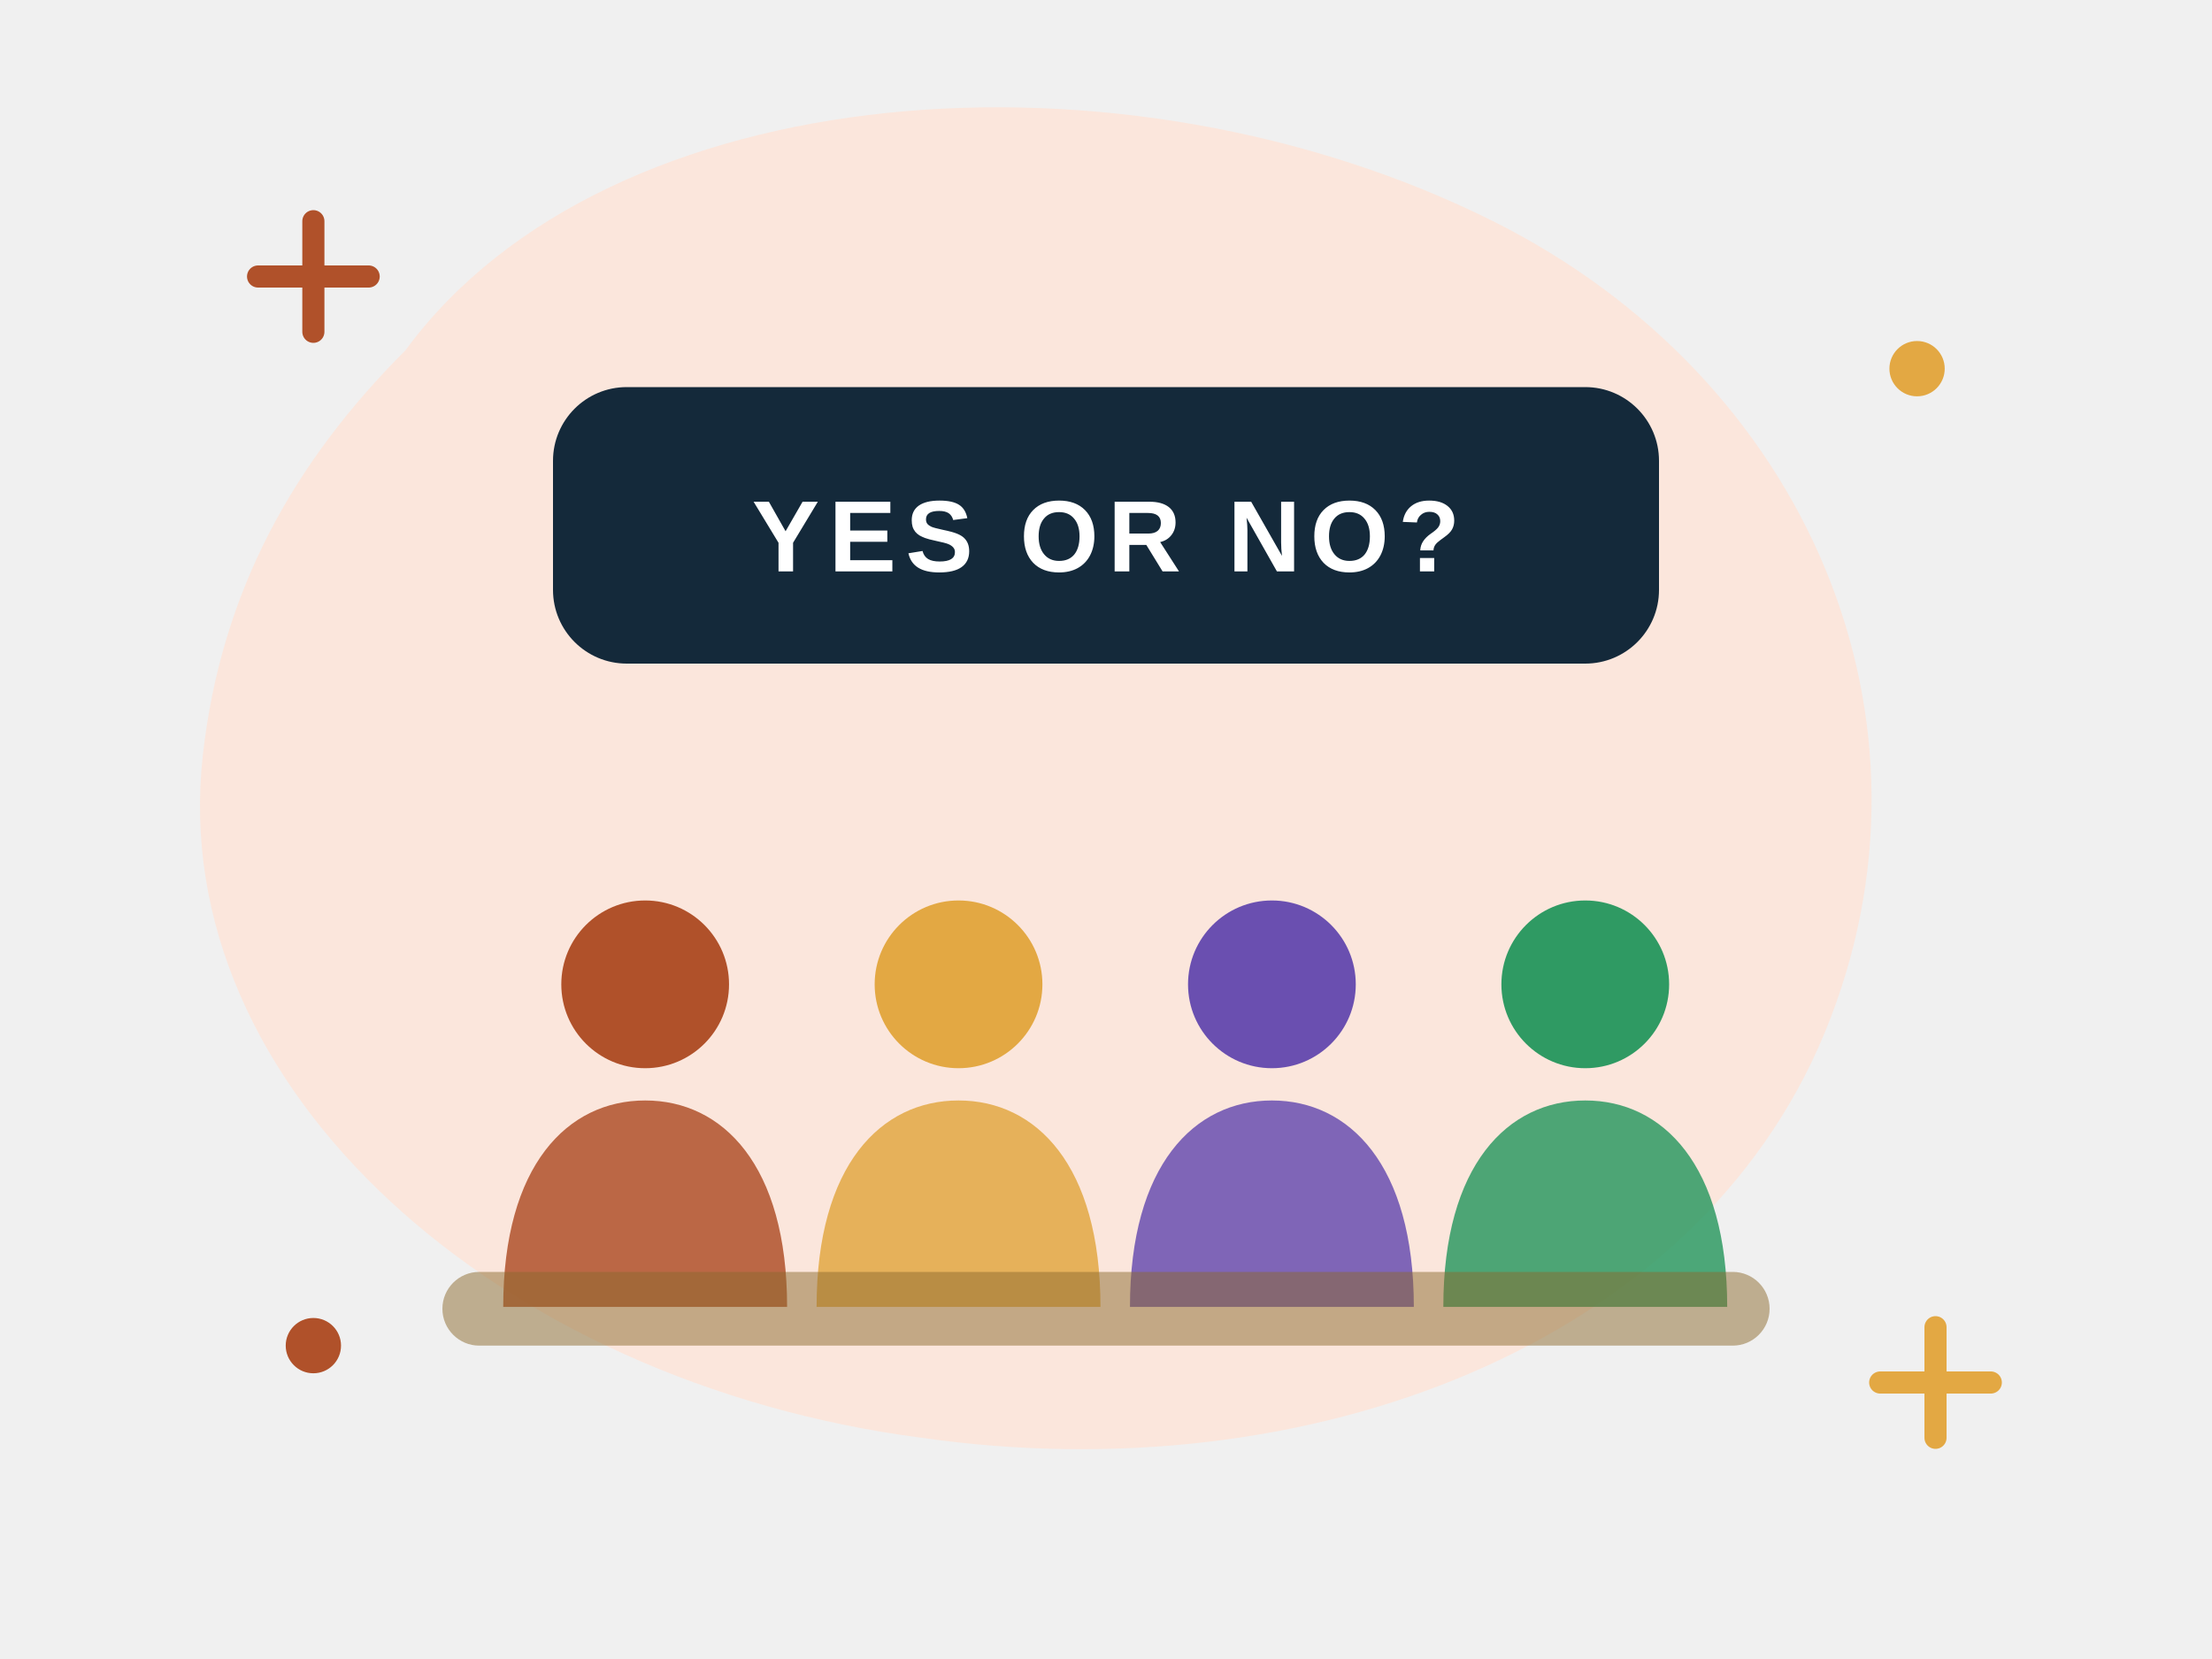
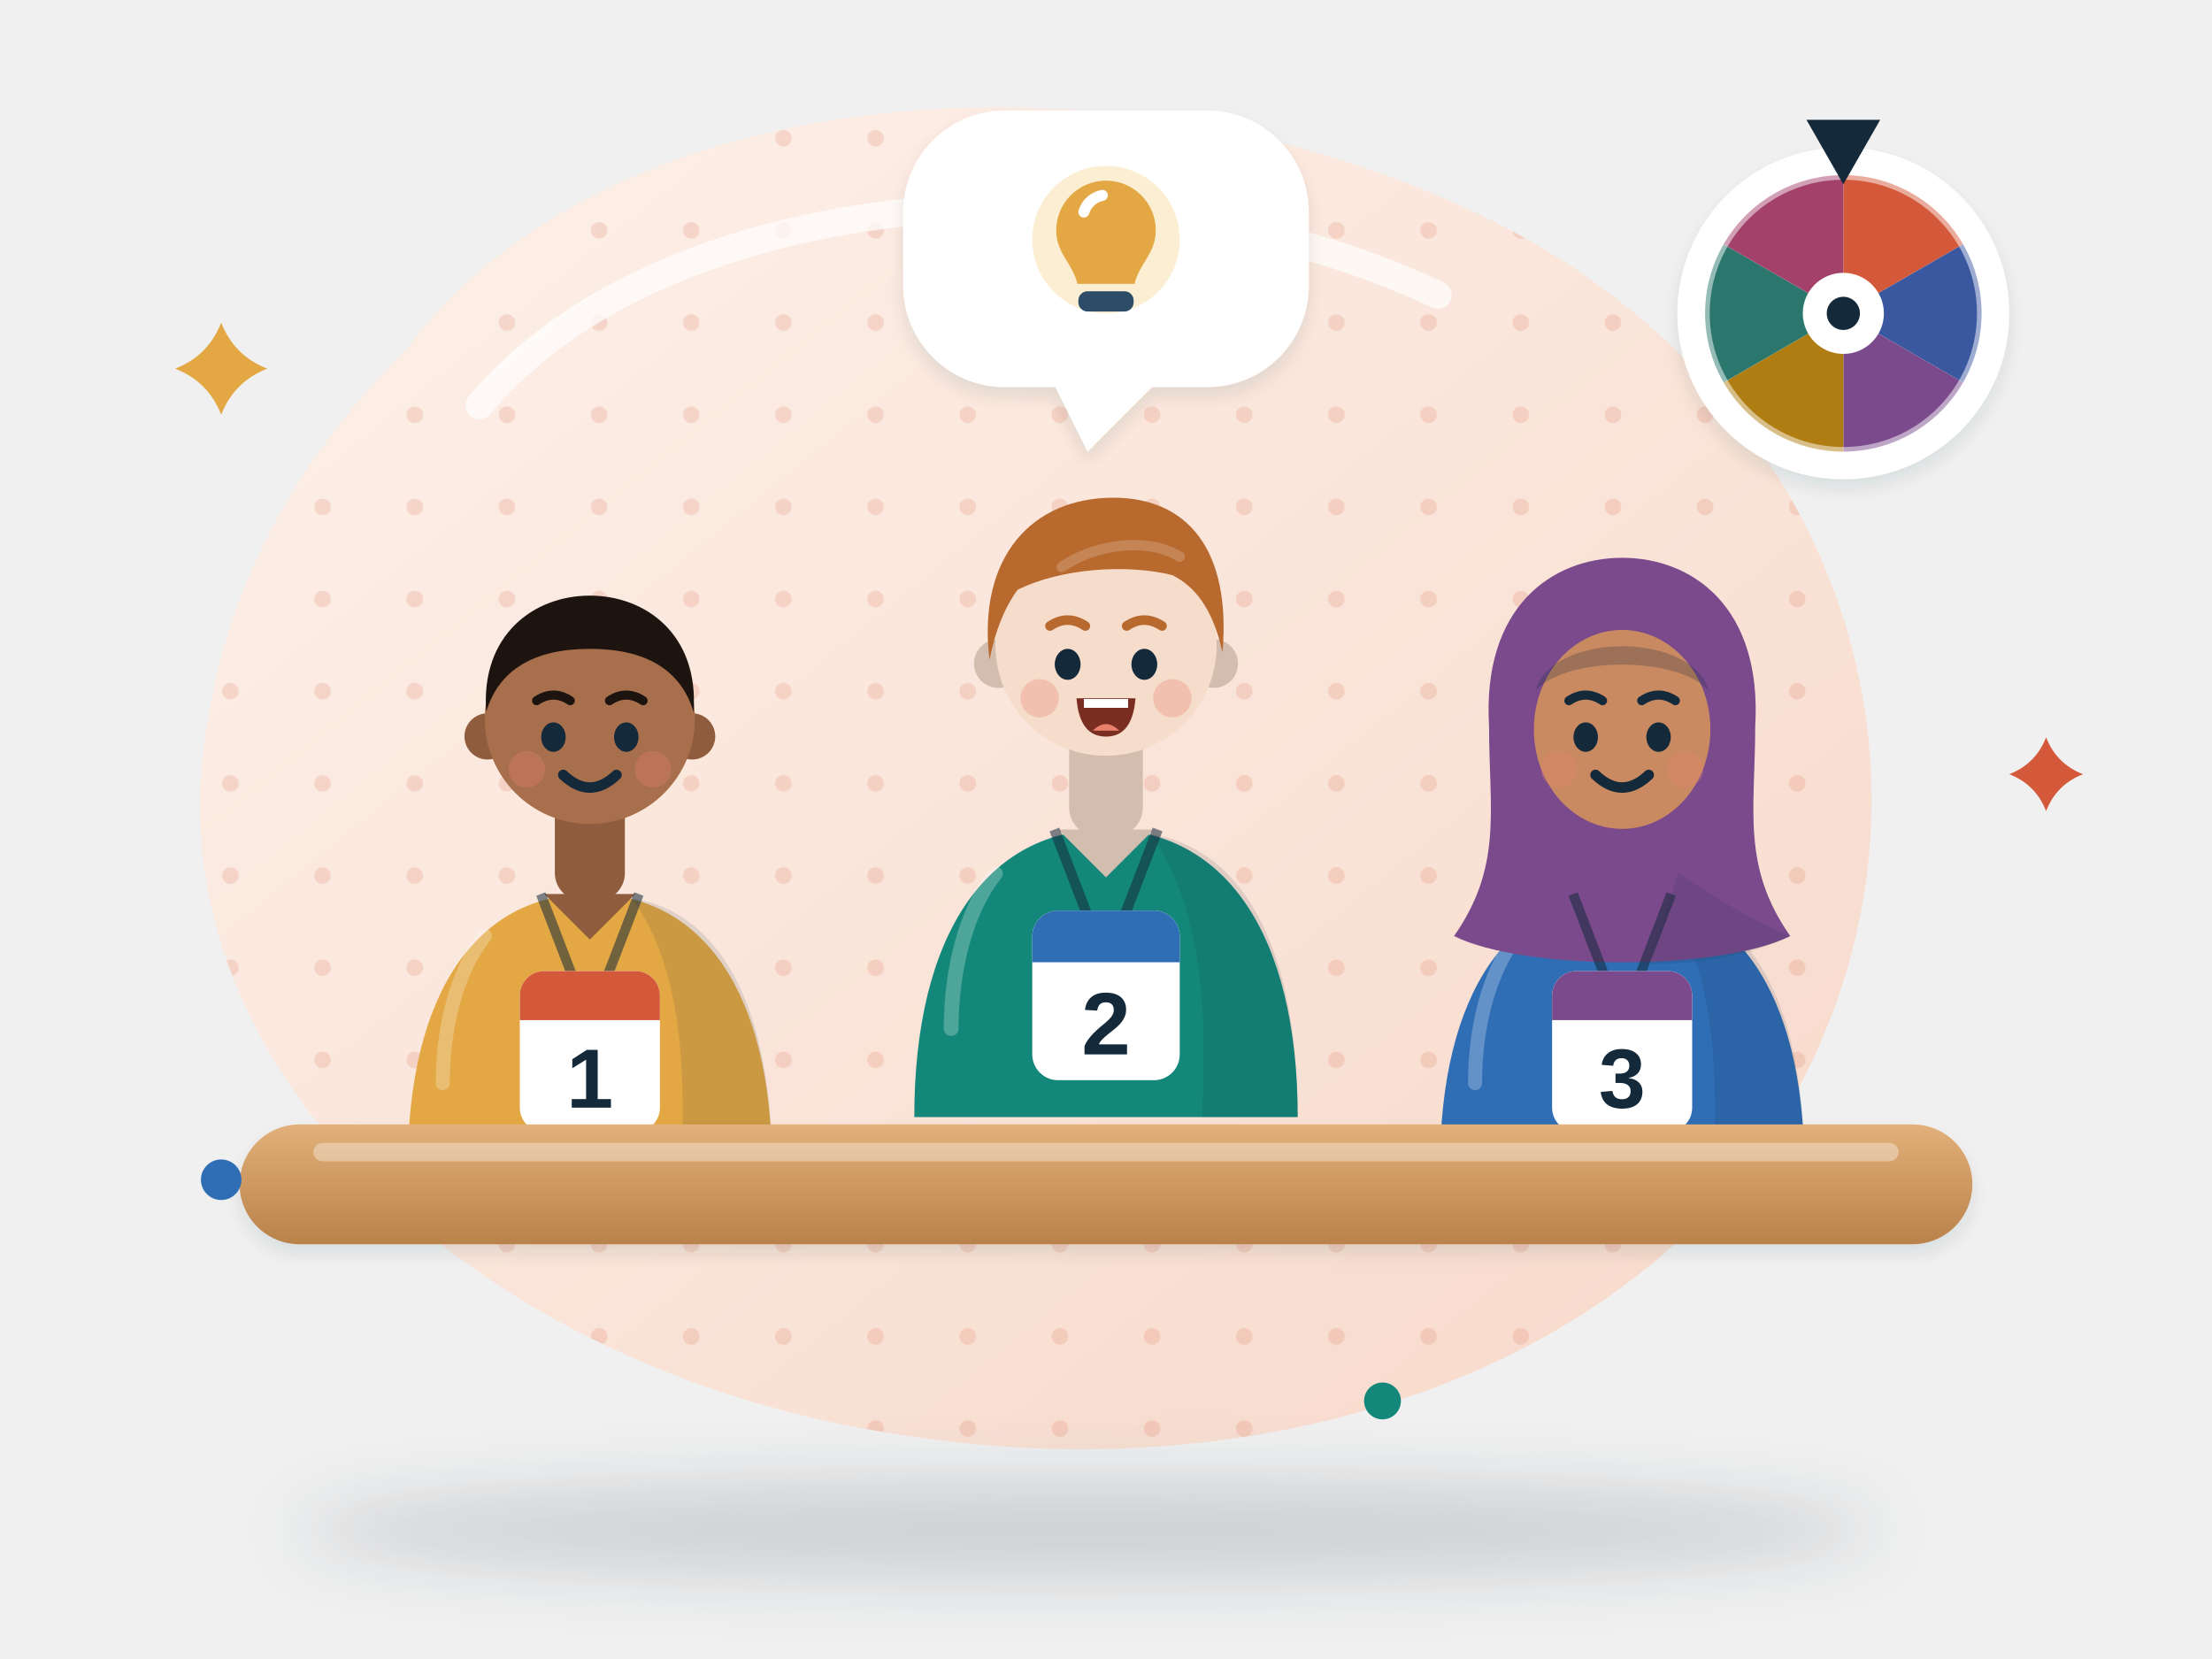
- <svg xmlns="http://www.w3.org/2000/svg" viewBox="0 0 240 180" fill="none" role="img" aria-label="A role-play">
-   <style>.fl{animation:fl 5s ease-in-out infinite;transform-box:fill-box;transform-origin:center}.f2{animation-delay:-1.7s}.f3{animation-delay:-3.3s}
- .tw{animation:tw 2.8s ease-in-out infinite;transform-box:fill-box;transform-origin:center}.t2{animation-delay:-1.4s}
- .sp{animation:sp 9s linear infinite;transform-box:fill-box;transform-origin:center}.pu{animation:pu 2.2s ease-in-out infinite;transform-box:fill-box;transform-origin:center}
- .dr{stroke-dasharray:6 8;animation:dr 1.6s linear infinite}.bl{animation:bl 4s infinite;transform-box:fill-box;transform-origin:center}
- .sw{animation:sw 3s ease-in-out infinite;transform-box:fill-box;transform-origin:top center}
- @keyframes fl{0%,100%{transform:translateY(0)}50%{transform:translateY(-6px)}}@keyframes tw{0%,100%{opacity:.3;transform:scale(.7)}50%{opacity:1;transform:scale(1.05)}}
- @keyframes sp{to{transform:rotate(360deg)}}@keyframes pu{0%,100%{transform:scale(1)}15%{transform:scale(1.12)}30%{transform:scale(1)}}
- @keyframes dr{to{stroke-dashoffset:-28}}@keyframes bl{0%,92%,100%{transform:scaleY(1)}95%{transform:scaleY(.1)}}@keyframes sw{50%{transform:rotate(6deg)}}
- @media (prefers-reduced-motion:reduce){*{animation:none!important}}</style>
+ <svg xmlns="http://www.w3.org/2000/svg" viewBox="0 0 240 180" fill="none" role="img" aria-label="Role-play: three students wear role cards numbered 1, 2 and 3 and talk at a table; one has a light-bulb idea, and a spinner offers a new problem for an extra round">
+   <style>
+ .fl{animation:fl 5.5s ease-in-out infinite}.f2{animation-delay:-1.8s}.f3{animation-delay:-3.6s}
+ .tw{animation:tw 3s ease-in-out infinite;transform-box:fill-box;transform-origin:center}.t2{animation-delay:-1s}.t3{animation-delay:-2s}
+ .bl{animation:bl 4.6s infinite;transform-box:fill-box;transform-origin:center}.b2{animation-delay:-1.9s}.b3{animation-delay:-3.1s}
+ @keyframes fl{50%{transform:translateY(-4px)}}
+ @keyframes tw{0%,100%{opacity:.35;transform:scale(.65)}50%{opacity:1;transform:scale(1.05)}}
+ @keyframes bl{0%,93%,100%{transform:scaleY(1)}96%{transform:scaleY(.1)}}
+ .spn{animation:spn 12s linear infinite;transform-box:fill-box;transform-origin:center}@keyframes spn{to{transform:rotate(360deg)}}
+ @media (prefers-reduced-motion: reduce) { * { animation: none !important; } }
+ </style>
  <defs>
-     <filter id="s" x="-30%" y="-30%" width="160%" height="170%">
-       <feDropShadow dx="0" dy="6" stdDeviation="6" flood-color="#14293a" flood-opacity=".16" />
+     <linearGradient id="g7-bg" x1="0" y1="0" x2="1" y2="1">
+       <stop offset="0" stop-color="#fdf1ea" />
+       <stop offset="1" stop-color="#f7d9ca" />
+     </linearGradient>
+     <pattern id="g7-dots" width="10" height="10" patternUnits="userSpaceOnUse">
+       <circle cx="5" cy="5" r=".9" fill="#d4583a" opacity=".16" />
+     </pattern>
+     <filter id="g7-sh" x="-30%" y="-30%" width="160%" height="170%">
+       <feDropShadow dx="0" dy="4" stdDeviation="4" flood-color="#14293a" flood-opacity=".16" />
+       <feDropShadow dx="0" dy="1" stdDeviation=".8" flood-color="#14293a" flood-opacity=".1" />
    </filter>
+     <filter id="g7-blur" x="-20%" y="-200%" width="140%" height="500%">
+       <feGaussianBlur stdDeviation="3.5" />
+     </filter>
+     <linearGradient id="g7-card" x1="0" y1="0" x2="0" y2="1">
+       <stop offset="0" stop-color="#fff" />
+       <stop offset="1" stop-color="#fbf7ef" />
+     </linearGradient>
+     <linearGradient id="g7-wd" x1="0" y1="0" x2="0" y2="1">
+       <stop offset="0" stop-color="#e2b07a" />
+       <stop offset="1" stop-color="#b9824a" />
+     </linearGradient>
  </defs>
-   <path d="M44 38c22-30 78-34 118-14 34 17 50 54 36 88-14 34-56 50-98 44C54 150 18 118 22 82c2-18 10-32 22-44z" fill="#fbe6dc" />
-   <path class="tw" d="M28 30h12m-6-6v12" stroke="#b0512a" stroke-width="2.4" stroke-linecap="round" />
-   <path class="tw t2" d="M204 150h12m-6-6v12" stroke="#e3a843" stroke-width="2.4" stroke-linecap="round" />
-   <circle class="tw t2" cx="208" cy="40" r="3" fill="#e3a843" />
-   <circle class="tw" cx="34" cy="146" r="3" fill="#b0512a" />
-   <rect x="60" y="42" width="120" height="30" rx="8" fill="#14293a" />
-   <text x="120" y="62" font-family="'Manrope', 'Helvetica Neue', Arial, sans-serif" font-weight="800" font-size="11" fill="#fff" text-anchor="middle" letter-spacing="1">YES OR NO?</text>
-   <g class="fl ">
-     <g transform="translate(70 118) scale(0.7)">
-       <circle cy="-16" r="13" fill="#b0512a" />
-       <path d="M-22 34c0-22 10-32 22-32s22 10 22 32z" fill="#b0512a" opacity=".85" />
+   <g>
+     <path d="M44 38c22-30 78-34 118-14 34 17 50 54 36 88-14 34-56 50-98 44C54 150 18 118 22 82c2-18 10-32 22-44z" fill="url(#g7-bg)" />
+     <path d="M44 38c22-30 78-34 118-14 34 17 50 54 36 88-14 34-56 50-98 44C54 150 18 118 22 82c2-18 10-32 22-44z" fill="url(#g7-dots)" />
+     <path d="M52 44c20-24 70-28 104-12" stroke="#fff" stroke-opacity=".7" stroke-width="3" stroke-linecap="round" fill="none" />
+   </g>
+   <ellipse cx="118" cy="166" rx="86" ry="5.5" fill="#14293a" opacity=".16" filter="url(#g7-blur)" />
+   <g transform="translate(64 78) scale(0.76)">
+     <path d="M-26 64C-26 39-16 25 0 25C16 25 26 39 26 64z" fill="#e3a843" />
+     <path d="M6 25.6C18 27.5 26 40 26 64H13C14 46 12 34 6 25.6z" fill="#14293a" opacity=".12" />
+     <path d="M-15 31C-19 36-21 44-21 52" stroke="#fff" stroke-opacity=".25" stroke-width="2" stroke-linecap="round" fill="none" />
+     <rect x="-5" y="9" width="10" height="17" rx="4" fill="#8f5c3d" />
+     <path d="M-6.5 25L0 31.5L6.5 25z" fill="#8f5c3d" />
+     <circle cx="-14.6" cy="2.5" r="3.3" fill="#8f5c3d" />
+     <circle cx="14.6" cy="2.5" r="3.3" fill="#8f5c3d" />
+     <circle r="15" fill="#a86f4c" />
+     <path d="M-14.8-1C-15.6-12-8-17.6 0-17.6C8-17.6 15.6-12 14.8-1C13-7 8-10 0-10C-8-10-13-7-14.8-1z" fill="#1d1410" />
+     <g class="bl b2">
+       <ellipse cx="-5.2" cy="2.6" rx="1.75" ry="2.1" fill="#14293a" />
+       <ellipse cx="5.2" cy="2.6" rx="1.75" ry="2.1" fill="#14293a" />
    </g>
+     <path d="M-7.6-2.6q2.4-1.6 4.8 0M2.8-2.6q2.4-1.6 4.8 0" stroke="#1d1410" stroke-width="1.3" fill="none" stroke-linecap="round" />
+     <circle cx="-9" cy="7.2" r="2.6" fill="#e8806b" opacity=".3" />
+     <circle cx="9" cy="7.2" r="2.6" fill="#e8806b" opacity=".3" />
+     <path d="M-3.8 8q3.8 3.6 7.6 0" stroke="#14293a" stroke-width="1.5" fill="none" stroke-linecap="round" />
+     <path d="M-7 25L-2 38M7 25L2 38" stroke="#14293a" stroke-opacity=".55" stroke-width="1.4" fill="none" />
+     <rect x="-10" y="36" width="20" height="23" rx="3.5" fill="#fff" />
+     <path d="M-10 43v-3.5a3.5 3.5 0 0 1 3.5-3.5h13a3.5 3.5 0 0 1 3.5 3.5V43z" fill="#d4583a" />
+     <text x="0" y="55.5" font-family="'Helvetica Neue', Arial, sans-serif" font-size="12" font-weight="900" fill="#14293a" text-anchor="middle">1</text>
  </g>
+   <g transform="translate(176 78) scale(0.76)">
+     <path d="M-26 64C-26 39-16 25 0 25C16 25 26 39 26 64z" fill="#2f6db5" />
+     <path d="M6 25.6C18 27.5 26 40 26 64H13C14 46 12 34 6 25.6z" fill="#14293a" opacity=".12" />
+     <path d="M-15 31C-19 36-21 44-21 52" stroke="#fff" stroke-opacity=".25" stroke-width="2" stroke-linecap="round" fill="none" />
+     <path d="M-19 1C-20-16-10-23 0-23C10-23 20-16 19 1C19 13 17 21 24 31C14 36-14 36-24 31C-17 21-19 13-19 1z" fill="#7a4a8c" />
+     <path d="M8 22C14 26 19 29 24 31C18 34 10 35 4 35z" fill="#14293a" opacity=".12" />
+     <ellipse cy="1.5" rx="12.6" ry="14.2" fill="#c98a62" />
+     <path d="M-12.4-4C-10-12.5 10-12.5 12.4-4C8-9-8-9-12.4-4z" fill="#14293a" opacity=".25" />
+     <g class="bl b3">
+       <ellipse cx="-5.2" cy="2.6" rx="1.75" ry="2.1" fill="#14293a" />
+       <ellipse cx="5.2" cy="2.6" rx="1.75" ry="2.1" fill="#14293a" />
+     </g>
+     <path d="M-7.6-2.6q2.4-1.6 4.8 0M2.8-2.6q2.4-1.6 4.8 0" stroke="#14293a" stroke-width="1.3" fill="none" stroke-linecap="round" />
+     <circle cx="-9" cy="7.2" r="2.6" fill="#e8806b" opacity=".3" />
+     <circle cx="9" cy="7.2" r="2.6" fill="#e8806b" opacity=".3" />
+     <path d="M-3.8 8q3.8 3.6 7.6 0" stroke="#14293a" stroke-width="1.5" fill="none" stroke-linecap="round" />
+     <path d="M-7 25L-2 38M7 25L2 38" stroke="#14293a" stroke-opacity=".55" stroke-width="1.4" fill="none" />
+     <rect x="-10" y="36" width="20" height="23" rx="3.5" fill="#fff" />
+     <path d="M-10 43v-3.5a3.5 3.5 0 0 1 3.5-3.5h13a3.5 3.5 0 0 1 3.5 3.5V43z" fill="#7a4a8c" />
+     <text x="0" y="55.5" font-family="'Helvetica Neue', Arial, sans-serif" font-size="12" font-weight="900" fill="#14293a" text-anchor="middle">3</text>
+   </g>
+   <g transform="translate(120 70) scale(0.8)">
+     <path d="M-26 64C-26 39-16 25 0 25C16 25 26 39 26 64z" fill="#13887a" />
+     <path d="M6 25.6C18 27.5 26 40 26 64H13C14 46 12 34 6 25.6z" fill="#14293a" opacity=".12" />
+     <path d="M-15 31C-19 36-21 44-21 52" stroke="#fff" stroke-opacity=".25" stroke-width="2" stroke-linecap="round" fill="none" />
+     <rect x="-5" y="9" width="10" height="17" rx="4" fill="#d3bdae" />
+     <path d="M-6.5 25L0 31.5L6.5 25z" fill="#d3bdae" />
+     <circle cx="-14.6" cy="2.5" r="3.3" fill="#d3bdae" />
+     <circle cx="14.6" cy="2.5" r="3.3" fill="#d3bdae" />
+     <circle r="15" fill="#f6dccb" />
+     <path d="M-15.8 2C-17.5-12-10-20 1-20C11-20 17-13 15.8 1C14.5-5 12-8 9-9.5C3-11-6-10.5-12-7.5C-13.8-5-15-2-15.8 2z" fill="#b8692e" />
+     <path d="M-6-10.6C-1-14 6-14.5 10-12" stroke="#fff" stroke-opacity=".18" stroke-width="1.4" stroke-linecap="round" fill="none" />
+     <g class="bl">
+       <ellipse cx="-5.2" cy="2.6" rx="1.75" ry="2.1" fill="#14293a" />
+       <ellipse cx="5.2" cy="2.6" rx="1.75" ry="2.1" fill="#14293a" />
+     </g>
+     <path d="M-7.6-2.6q2.4-1.6 4.8 0M2.8-2.6q2.4-1.6 4.8 0" stroke="#b8692e" stroke-width="1.3" fill="none" stroke-linecap="round" />
+     <circle cx="-9" cy="7.2" r="2.6" fill="#e8806b" opacity=".3" />
+     <circle cx="9" cy="7.2" r="2.6" fill="#e8806b" opacity=".3" />
+     <path d="M-4 7.2h8q-.4 5.2-4 5.2t-4-5.2z" fill="#7a2e22" />
+     <path d="M-3 7.3h6v1.2h-6z" fill="#fff" />
+     <path d="M-1.8 11.6q1.8-1.8 3.6 0" fill="#e8806b" />
+     <path d="M-7 25L-2 38M7 25L2 38" stroke="#14293a" stroke-opacity=".55" stroke-width="1.4" fill="none" />
+     <rect x="-10" y="36" width="20" height="23" rx="3.5" fill="#fff" />
+     <path d="M-10 43v-3.5a3.5 3.5 0 0 1 3.5-3.5h13a3.5 3.5 0 0 1 3.5 3.5V43z" fill="#2f6db5" />
+     <text x="0" y="55.5" font-family="'Helvetica Neue', Arial, sans-serif" font-size="12" font-weight="900" fill="#14293a" text-anchor="middle">2</text>
+   </g>
+   <g filter="url(#g7-sh)">
+     <rect x="26" y="122" width="188" height="13" rx="6.5" fill="url(#g7-wd)" />
+   </g>
+   <rect x="34" y="124" width="172" height="2" rx="1" fill="#fff" opacity=".35" />
  <g class="fl f2">
-     <g transform="translate(104 118) scale(0.7)">
-       <circle cy="-16" r="13" fill="#e3a843" />
-       <path d="M-22 34c0-22 10-32 22-32s22 10 22 32z" fill="#e3a843" opacity=".85" />
+     <g filter="url(#g7-sh)">
+       <rect x="98" y="12" width="44" height="30" rx="11" fill="#fff" />
+       <path d="M114.0 41l4 8 8-8z" fill="#fff" />
    </g>
+     <circle cx="120" cy="26" r="8" fill="#f6d58e" opacity=".4" />
+     <path d="M114.6 25a5.4 5.4 0 1 1 10.8 0c0 2.5-1.8 3.6-2.3 5.8h-6.2c-.5-2.2-2.3-3.3-2.3-5.8z" fill="#e3a843" />
+     <rect x="117" y="31.6" width="6" height="2.2" rx="1" fill="#2c4c68" />
+     <path d="M117.6 23a2.6 2.6 0 0 1 2-1.8" stroke="#fff" stroke-width="1.2" stroke-linecap="round" />
  </g>
-   <g class="fl f3">
-     <g transform="translate(138 118) scale(0.7)">
-       <circle cy="-16" r="13" fill="#6a4fb0" />
-       <path d="M-22 34c0-22 10-32 22-32s22 10 22 32z" fill="#6a4fb0" opacity=".85" />
-     </g>
+   <g filter="url(#g7-sh)">
+     <circle cx="200" cy="34" r="18" fill="#fff" />
  </g>
-   <g class="fl f2">
-     <g transform="translate(172 118) scale(0.7)">
-       <circle cy="-16" r="13" fill="#2f9a63" />
-       <path d="M-22 34c0-22 10-32 22-32s22 10 22 32z" fill="#2f9a63" opacity=".85" />
-     </g>
+   <g class="spn">
+     <path d="M200 34L200.00 19.00A15 15 0 0 1 212.99 26.50z" fill="#d4583a" />
+     <path d="M200 34L212.99 26.50A15 15 0 0 1 212.99 41.50z" fill="#3a58a0" />
+     <path d="M200 34L212.99 41.50A15 15 0 0 1 200.00 49.00z" fill="#7a4a8c" />
+     <path d="M200 34L200.00 49.00A15 15 0 0 1 187.01 41.50z" fill="#b07d12" />
+     <path d="M200 34L187.01 41.50A15 15 0 0 1 187.01 26.50z" fill="#2b776e" />
+     <path d="M200 34L187.01 26.50A15 15 0 0 1 200.00 19.00z" fill="#a3416a" />
+     <circle cx="200" cy="34" r="15" stroke="#fff" stroke-opacity=".5" stroke-width="1" />
  </g>
-   <rect x="48" y="138" width="144" height="8" rx="4" fill="#8c6a2e" opacity=".5" />
+   <circle cx="200" cy="34" r="4.4" fill="#fff" />
+   <circle cx="200" cy="34" r="1.8" fill="#14293a" />
+   <path d="M196 13h8l-4 7z" fill="#14293a" />
+   <path class="tw" d="M24 35Q25.40 38.60 29 40Q25.40 41.40 24 45Q22.60 41.40 19 40Q22.60 38.60 24 35z" fill="#e3a843" />
+   <path class="tw t2" d="M222 80Q223.12 82.88 226 84Q223.12 85.12 222 88Q220.88 85.12 218 84Q220.88 82.88 222 80z" fill="#d4583a" />
+   <circle class="tw t3" cx="24" cy="128" r="2.2" fill="#2f6db5" />
+   <circle class="tw t2" cx="150" cy="152" r="2" fill="#13887a" />
</svg>
